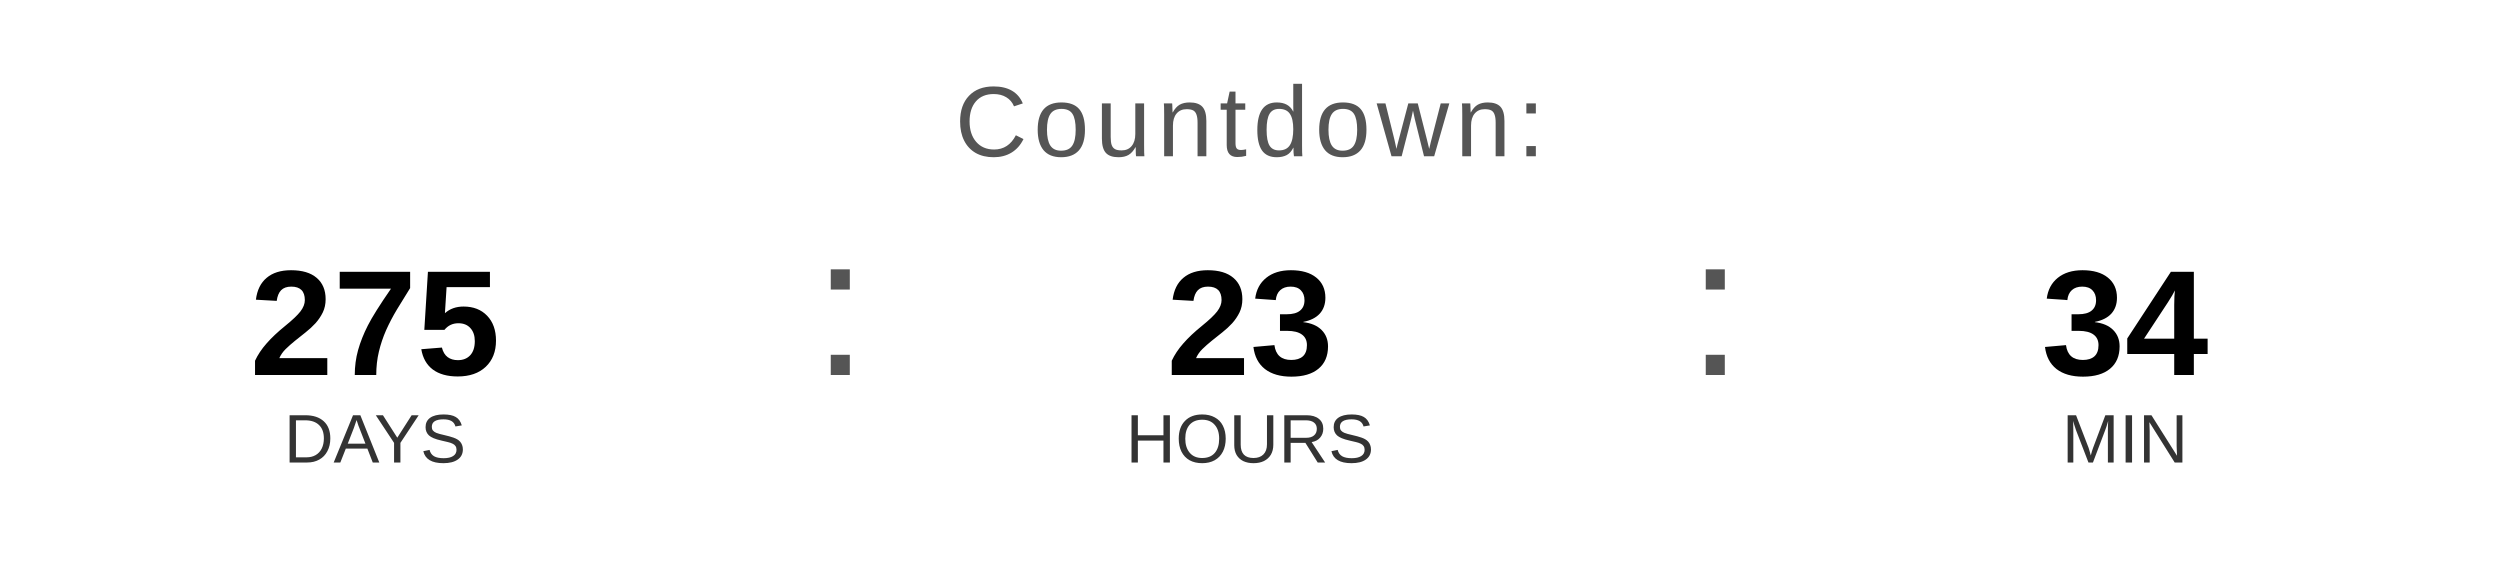
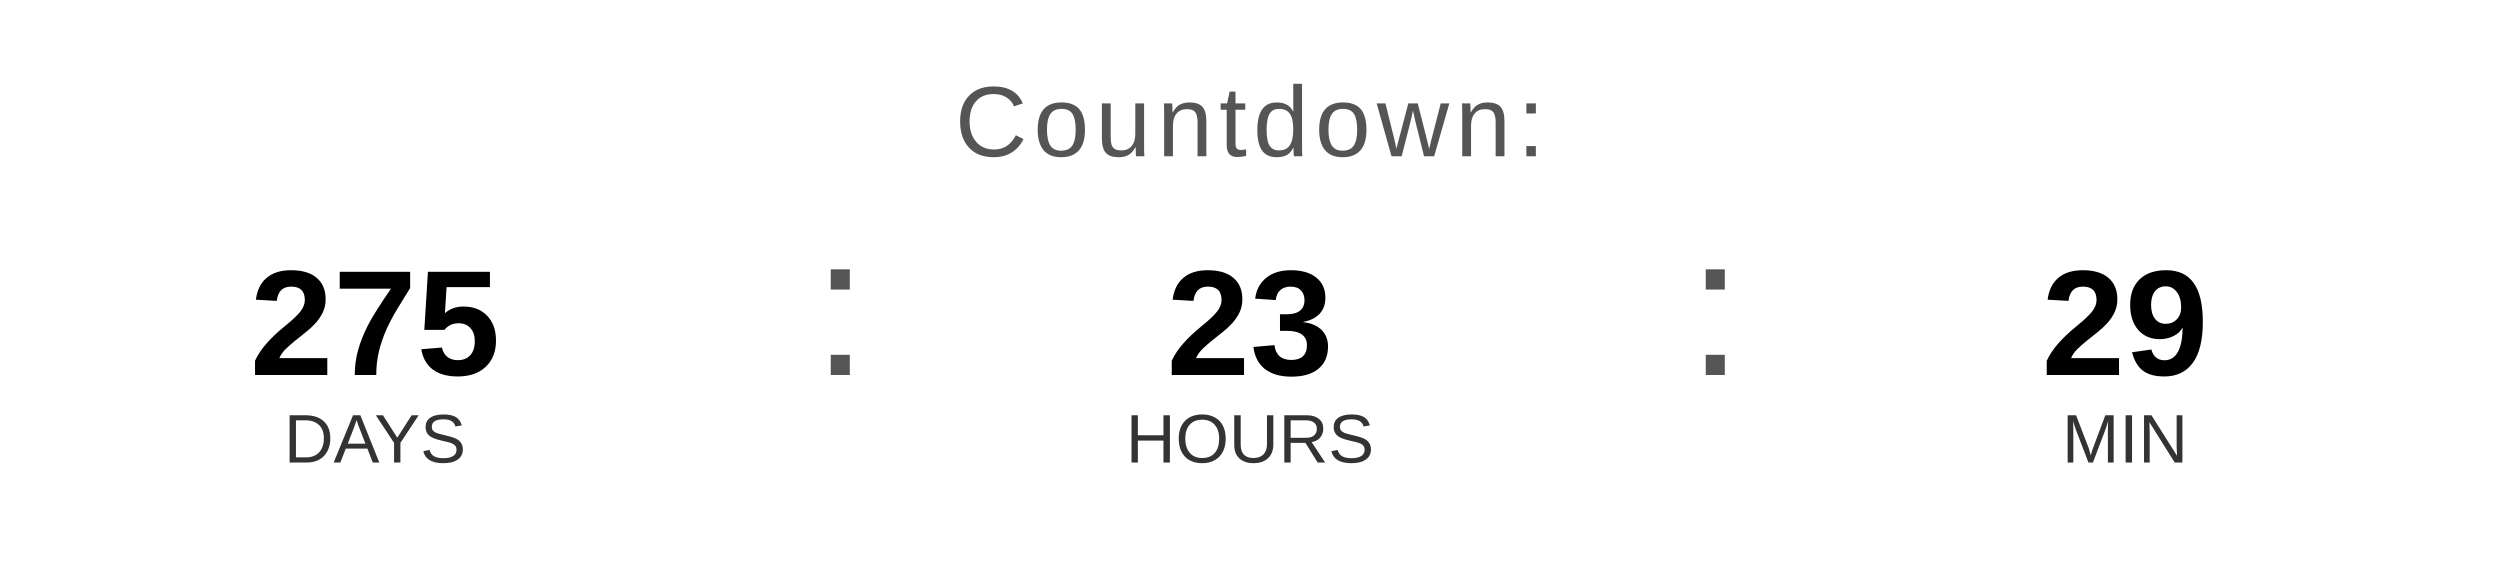
<svg xmlns="http://www.w3.org/2000/svg" width="400" height="90" viewBox="0 0 400 90">
  <text x="200" y="25" font-family="Arial, Helvetica, sans-serif" font-size="16" fill="#555555" text-anchor="middle" letter-spacing="1">
    Countdown:
  </text>
  <text x="60" y="60" font-family="Arial, Helvetica, sans-serif" font-size="24" font-weight="bold" fill="#000000" text-anchor="middle">275</text>
  <text x="60" y="74" font-family="Arial, Helvetica, sans-serif" font-size="11" fill="#333333" text-anchor="middle">DAYS</text>
  <text x="130" y="60" font-family="Arial, sans-serif" font-size="32" fill="#555555">:</text>
  <text x="200" y="60" font-family="Arial, Helvetica, sans-serif" font-size="24" font-weight="bold" fill="#000000" text-anchor="middle">23</text>
  <text x="200" y="74" font-family="Arial, Helvetica, sans-serif" font-size="11" fill="#333333" text-anchor="middle">HOURS</text>
  <text x="270" y="60" font-family="Arial, sans-serif" font-size="32" fill="#555555">:</text>
-   <text x="340" y="60" font-family="Arial, Helvetica, sans-serif" font-size="24" font-weight="bold" fill="#000000" text-anchor="middle">34</text>
+   <text x="340" y="60" font-family="Arial, Helvetica, sans-serif" font-size="24" font-weight="bold" fill="#000000" text-anchor="middle">29</text>
  <text x="340" y="74" font-family="Arial, Helvetica, sans-serif" font-size="11" fill="#333333" text-anchor="middle">MIN</text>
</svg>
